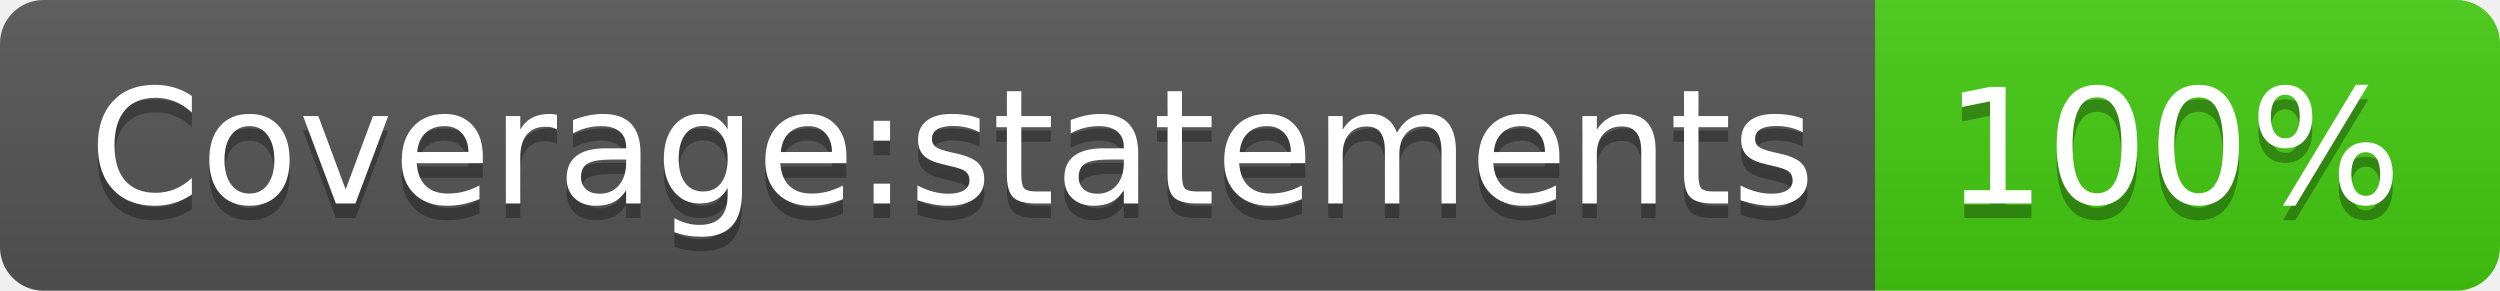
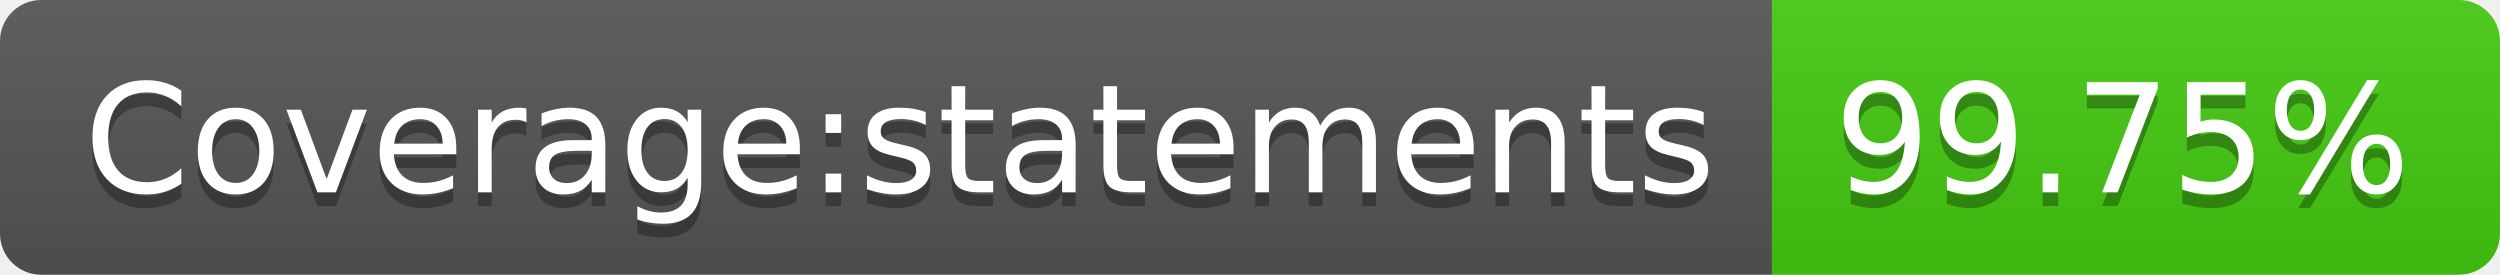
- <svg xmlns="http://www.w3.org/2000/svg" width="172" height="20" role="img" aria-label="Coverage:statements: 100%">
+ <svg xmlns="http://www.w3.org/2000/svg" width="182" height="20" role="img" aria-label="Coverage:statements: 99.75%">
  <linearGradient id="s" x2="0" y2="100%">
    <stop offset="0" stop-color="#bbb" stop-opacity=".1" />
    <stop offset="1" stop-opacity=".1" />
  </linearGradient>
  <clipPath id="r">
-     <rect width="172" height="20" rx="3" fill="#fff" />
+     <rect width="182" height="20" rx="3" fill="#fff" />
  </clipPath>
  <g clip-path="url(#r)">
    <rect width="129" height="20" fill="#555" />
-     <rect x="129" width="43" height="20" fill="#4c1" />
-     <rect width="172" height="20" fill="url(#s)" />
+     <rect x="129" width="53" height="20" fill="#4c1" />
+     <rect width="182" height="20" fill="url(#s)" />
  </g>
  <g fill="#fff" text-anchor="middle" font-family="Verdana,Geneva,DejaVu Sans,sans-serif" text-rendering="geometricPrecision" font-size="110">
    <text aria-hidden="true" x="655" y="150" fill="#010101" fill-opacity=".3" transform="scale(.1)" textLength="1190">Coverage:statements</text>
    <text x="655" y="140" transform="scale(.1)" fill="#fff" textLength="1190">Coverage:statements</text>
-     <text aria-hidden="true" x="1495" y="150" fill="#010101" fill-opacity=".3" transform="scale(.1)" textLength="330">100%</text>
-     <text x="1495" y="140" transform="scale(.1)" fill="#fff" textLength="330">100%</text>
+     <text aria-hidden="true" x="1545" y="150" fill="#010101" fill-opacity=".3" transform="scale(.1)" textLength="430">99.75%</text>
+     <text x="1545" y="140" transform="scale(.1)" fill="#fff" textLength="430">99.75%</text>
  </g>
</svg>
